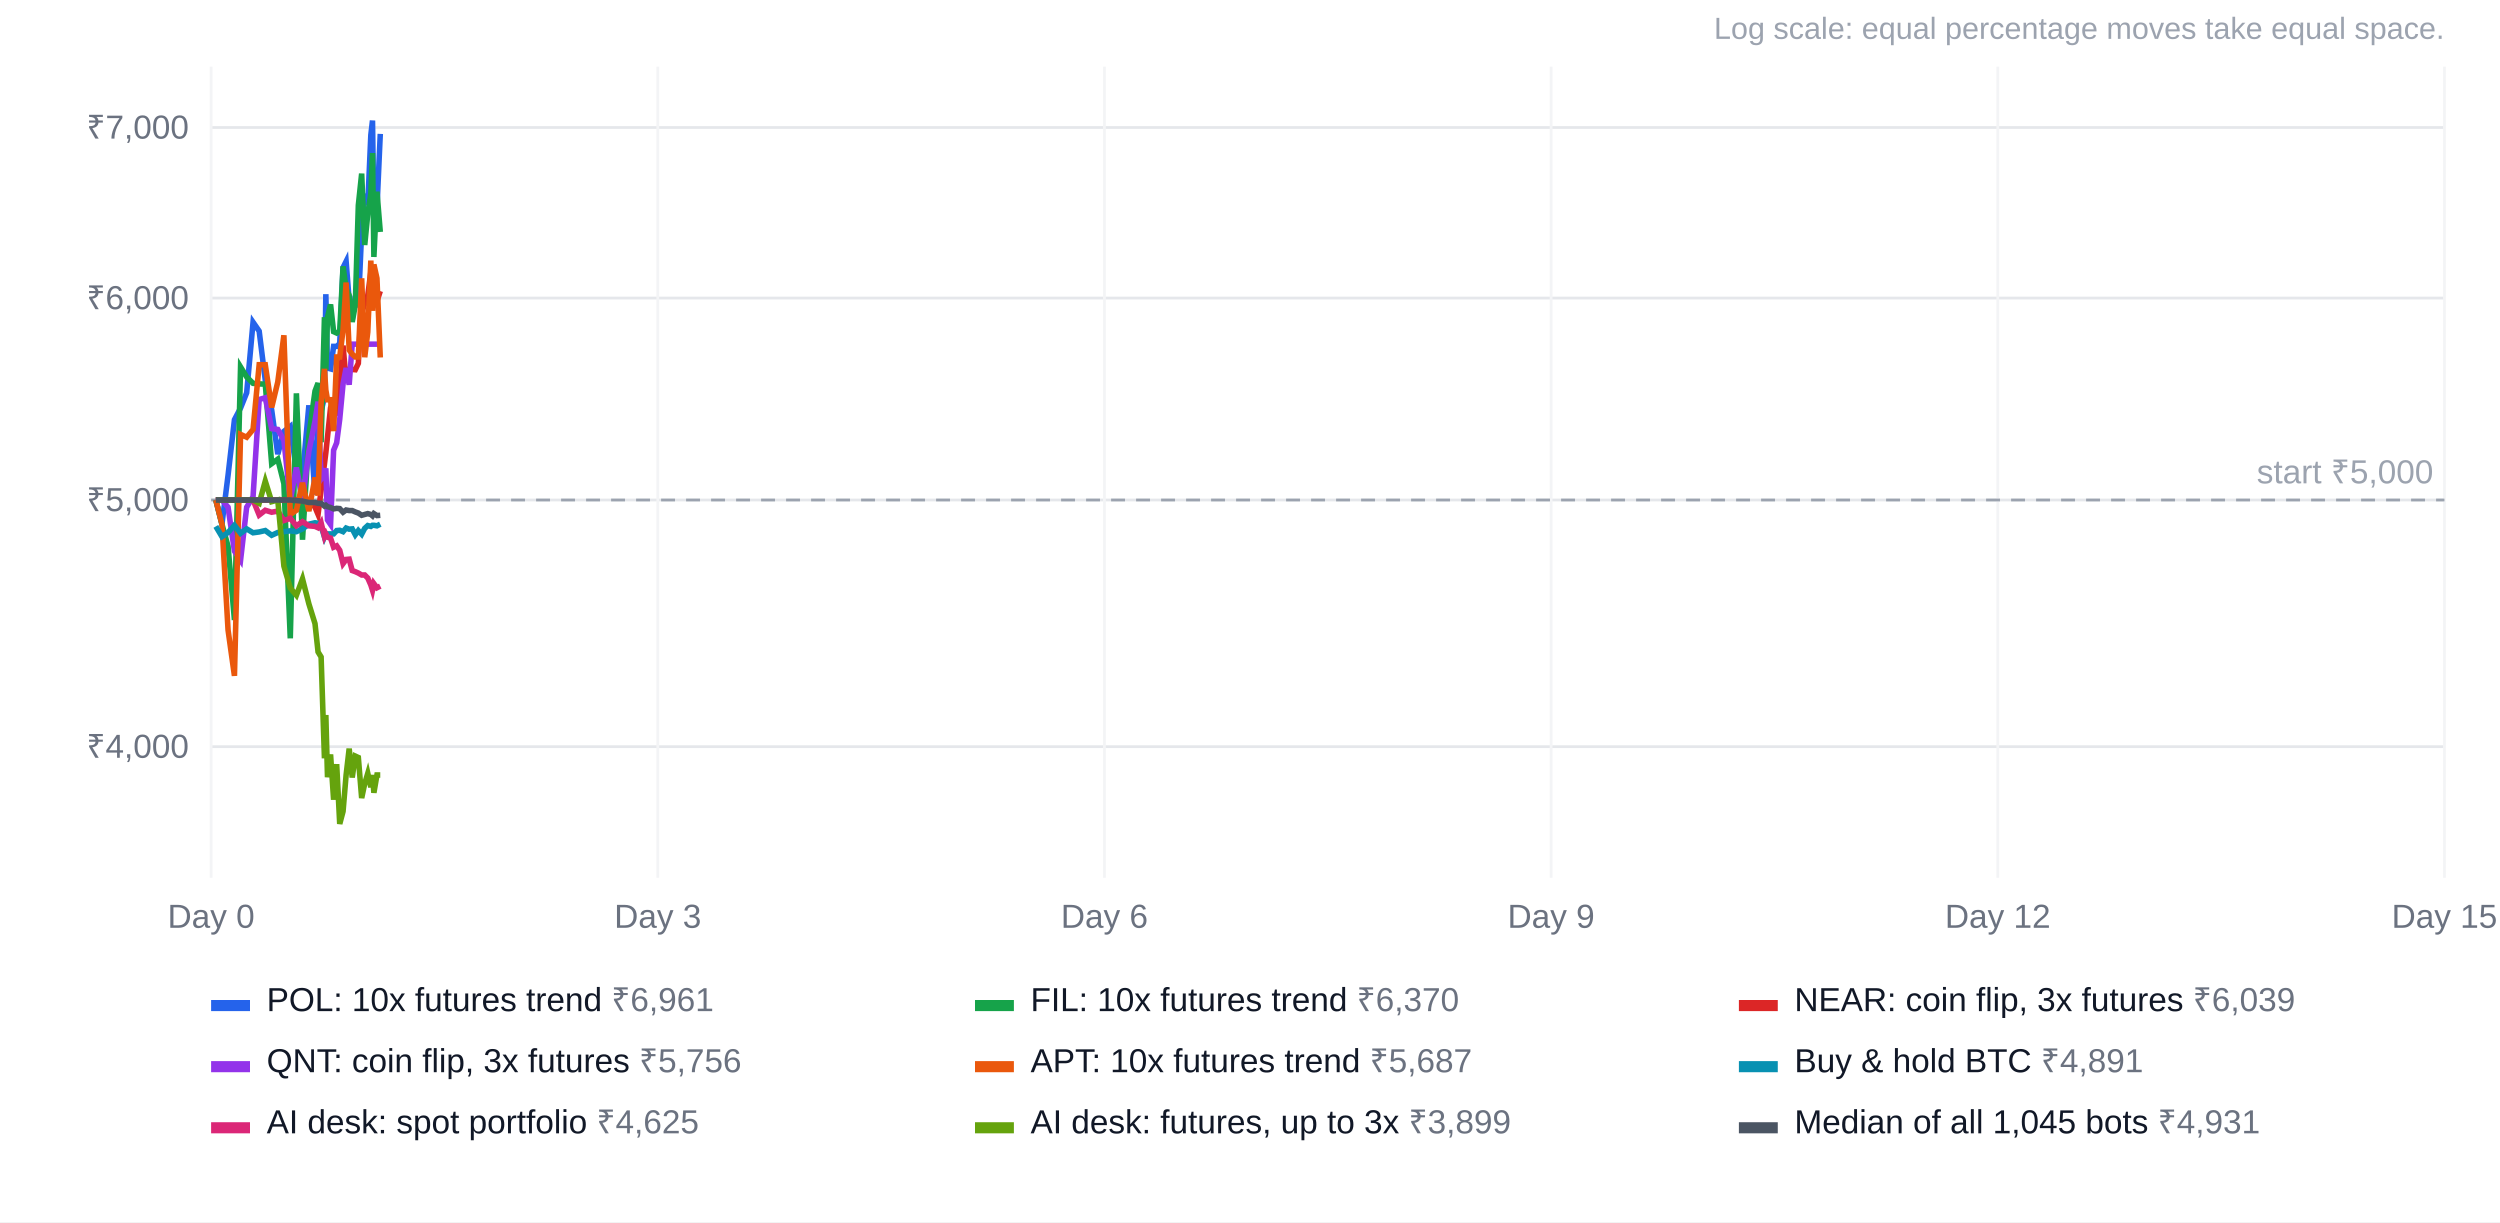
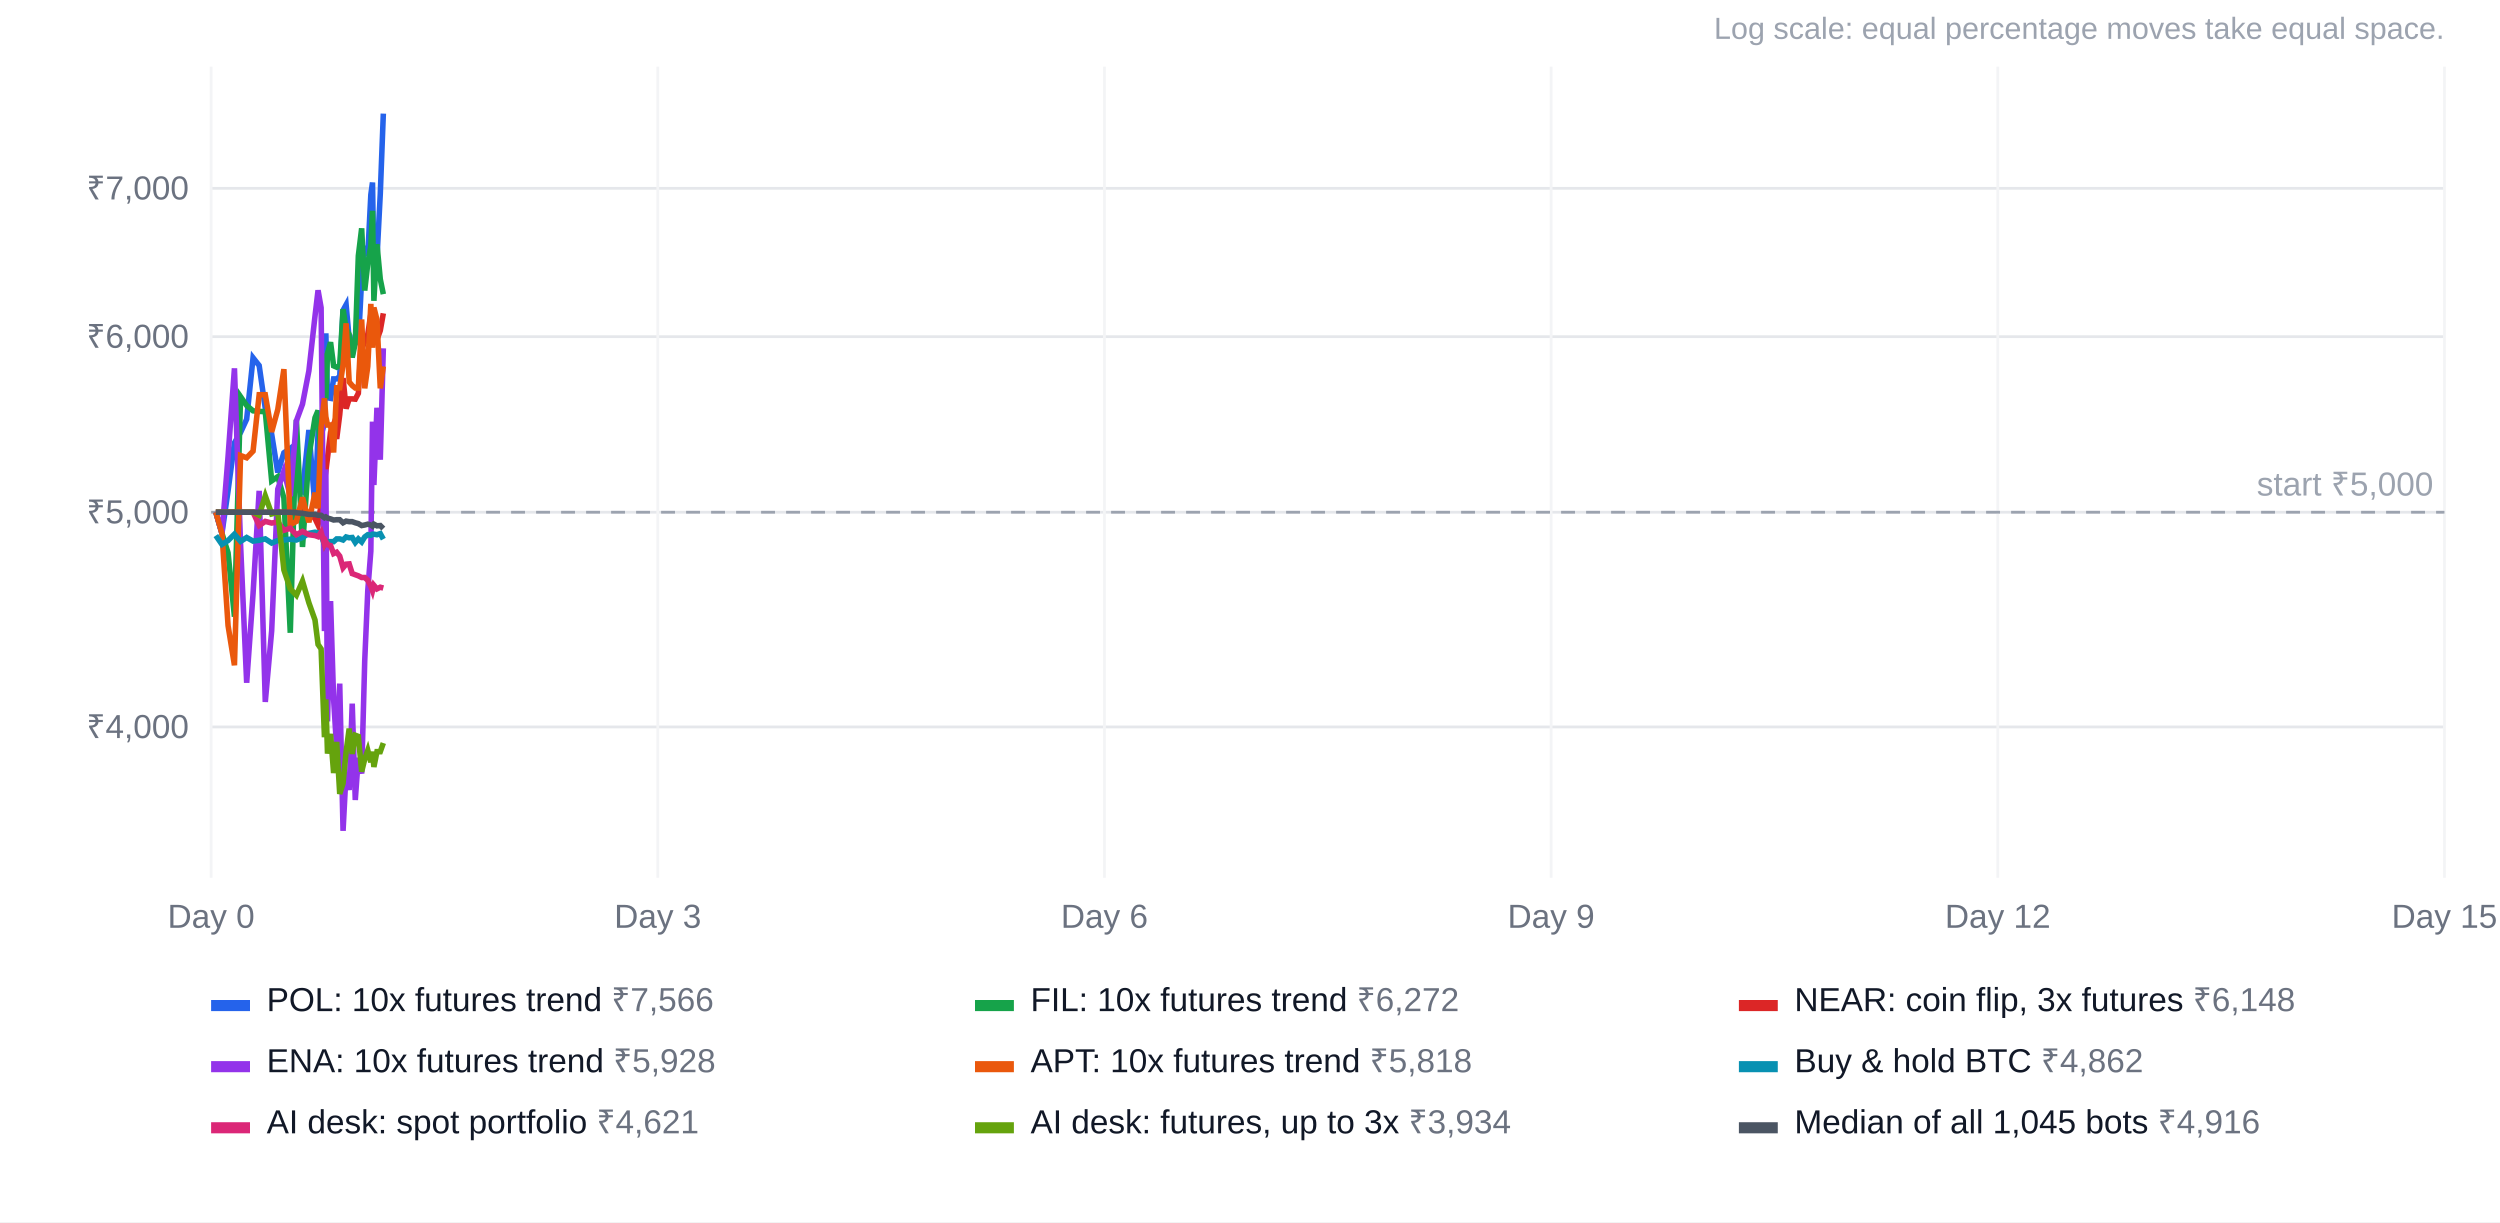
<svg xmlns="http://www.w3.org/2000/svg" width="900" height="440" viewBox="0 0 900 440" font-family="Arial, Helvetica, sans-serif" font-size="12">
  <rect width="100%" height="100%" fill="#ffffff" />
  <text x="880" y="14" text-anchor="end" fill="#9ca3af" font-size="11">Log scale: equal percentage moves take equal space.</text>
-   <line x1="76" x2="880" y1="268.8" y2="268.8" stroke="#e5e7eb" />
-   <text x="68" y="272.8" text-anchor="end" fill="#6b7280">₹4,000</text>
-   <line x1="76" x2="880" y1="180.0" y2="180.0" stroke="#e5e7eb" />
-   <text x="68" y="184.0" text-anchor="end" fill="#6b7280">₹5,000</text>
-   <line x1="76" x2="880" y1="107.3" y2="107.3" stroke="#e5e7eb" />
-   <text x="68" y="111.3" text-anchor="end" fill="#6b7280">₹6,000</text>
-   <line x1="76" x2="880" y1="45.9" y2="45.9" stroke="#e5e7eb" />
-   <text x="68" y="49.9" text-anchor="end" fill="#6b7280">₹7,000</text>
+   <line x1="76" x2="880" y1="261.7" y2="261.7" stroke="#e5e7eb" />
+   <text x="68" y="265.7" text-anchor="end" fill="#6b7280">₹4,000</text>
+   <line x1="76" x2="880" y1="184.4" y2="184.4" stroke="#e5e7eb" />
+   <text x="68" y="188.4" text-anchor="end" fill="#6b7280">₹5,000</text>
+   <line x1="76" x2="880" y1="121.2" y2="121.2" stroke="#e5e7eb" />
+   <text x="68" y="125.2" text-anchor="end" fill="#6b7280">₹6,000</text>
+   <line x1="76" x2="880" y1="67.8" y2="67.8" stroke="#e5e7eb" />
+   <text x="68" y="71.8" text-anchor="end" fill="#6b7280">₹7,000</text>
  <line x1="76.0" x2="76.0" y1="24" y2="316" stroke="#f3f4f6" />
  <text x="76.0" y="334" text-anchor="middle" fill="#6b7280">Day 0</text>
  <line x1="236.8" x2="236.8" y1="24" y2="316" stroke="#f3f4f6" />
  <text x="236.8" y="334" text-anchor="middle" fill="#6b7280">Day 3</text>
  <line x1="397.6" x2="397.6" y1="24" y2="316" stroke="#f3f4f6" />
  <text x="397.6" y="334" text-anchor="middle" fill="#6b7280">Day 6</text>
  <line x1="558.4" x2="558.4" y1="24" y2="316" stroke="#f3f4f6" />
  <text x="558.4" y="334" text-anchor="middle" fill="#6b7280">Day 9</text>
  <line x1="719.2" x2="719.2" y1="24" y2="316" stroke="#f3f4f6" />
  <text x="719.2" y="334" text-anchor="middle" fill="#6b7280">Day 12</text>
  <line x1="880.0" x2="880.0" y1="24" y2="316" stroke="#f3f4f6" />
  <text x="880.0" y="334" text-anchor="middle" fill="#6b7280">Day 15</text>
-   <line x1="76" x2="880" y1="180.0" y2="180.0" stroke="#9ca3af" stroke-dasharray="5 4" />
-   <text x="876" y="174.0" text-anchor="end" fill="#9ca3af">start ₹5,000</text>
-   <polyline points="77.7,180.0 79.9,188.7 82.1,171.1 84.4,151.1 86.6,146.9 88.8,141.4 91.1,116.0 93.3,119.2 95.5,136.9 97.8,147.6 100.0,163.5 102.2,155.3 104.5,153.5 106.7,169.5 108.9,171.3 111.2,145.9 113.4,178.1 114.5,147.1 115.6,148.0 116.8,143.1 117.3,105.9 117.9,132.5 119.0,132.8 120.1,124.7 121.2,124.7 122.3,123.7 123.5,96.3 124.6,94.1 125.7,108.1 126.8,115.2 127.9,106.5 129.0,110.6 130.2,83.2 131.3,69.8 132.4,73.7 133.5,48.6 134.1,43.4 134.6,79.0 135.7,75.1 136.9,48.2" fill="none" stroke="#2563eb" stroke-width="2" />
+   <line x1="76" x2="880" y1="184.4" y2="184.4" stroke="#9ca3af" stroke-dasharray="5 4" />
+   <text x="876" y="178.4" text-anchor="end" fill="#9ca3af">start ₹5,000</text>
+   <polyline points="77.7,184.4 79.9,192.0 82.1,176.7 84.4,159.4 86.6,155.7 88.8,150.9 91.1,128.8 93.3,131.6 95.5,147.0 97.8,156.3 100.0,170.1 102.2,163.0 104.5,161.4 106.7,175.3 108.9,176.9 111.2,154.8 113.4,182.8 114.5,155.8 115.6,156.7 116.8,152.4 117.3,120.0 117.9,143.2 119.0,143.4 120.1,136.4 121.2,136.4 122.3,135.5 123.5,111.7 124.6,109.7 125.7,121.9 126.8,128.1 127.9,120.5 129.0,124.1 130.2,100.2 131.3,88.6 132.4,92.0 133.5,70.1 134.1,65.7 134.6,96.6 135.7,93.2 136.9,69.8 138.0,40.9" fill="none" stroke="#2563eb" stroke-width="2" />
  <rect x="76" y="360" width="14" height="4" fill="#2563eb" />
-   <text x="96" y="364" fill="#111827">POL: 10x futures trend <tspan fill="#6b7280">₹6,961</tspan>
+   <text x="96" y="364" fill="#111827">POL: 10x futures trend <tspan fill="#6b7280">₹7,566</tspan>
  </text>
-   <polyline points="77.7,180.0 79.9,188.7 82.1,196.7 84.4,223.2 86.6,132.1 88.8,135.7 91.1,138.0 93.3,138.2 95.5,138.3 97.8,166.9 100.0,165.3 102.2,174.1 104.5,229.8 106.7,141.6 108.9,194.3 111.2,156.8 113.4,140.8 114.5,137.9 115.6,159.2 116.8,114.2 117.3,133.2 117.9,114.2 119.0,109.6 120.1,119.4 121.2,119.9 122.3,119.2 123.5,95.9 124.6,104.0 125.7,106.3 126.8,115.9 127.9,109.9 129.0,73.9 130.2,62.5 131.3,88.2 132.4,77.0 133.5,69.7 134.1,55.1 134.6,92.5 135.7,69.0 136.9,83.5" fill="none" stroke="#16a34a" stroke-width="2" />
+   <polyline points="77.7,184.4 79.9,192.0 82.1,199.0 84.4,222.0 86.6,142.8 88.8,146.0 91.1,147.9 93.3,148.1 95.5,148.2 97.8,173.1 100.0,171.6 102.2,179.3 104.5,227.8 106.7,151.1 108.9,196.9 111.2,164.3 113.4,150.4 114.5,147.8 115.6,166.4 116.8,127.2 117.3,143.7 117.9,127.2 119.0,123.2 120.1,131.7 121.2,132.2 122.3,131.6 123.5,111.3 124.6,118.4 125.7,120.4 126.8,128.7 127.9,123.5 129.0,92.1 130.2,82.2 131.3,104.6 132.4,94.9 133.5,88.5 134.1,75.9 134.6,108.3 135.7,87.9 136.9,100.5 138.0,105.9" fill="none" stroke="#16a34a" stroke-width="2" />
  <rect x="351" y="360" width="14" height="4" fill="#16a34a" />
-   <text x="371" y="364" fill="#111827">FIL: 10x futures trend <tspan fill="#6b7280">₹6,370</tspan>
+   <text x="371" y="364" fill="#111827">FIL: 10x futures trend <tspan fill="#6b7280">₹6,272</tspan>
  </text>
-   <polyline points="77.7,180.0 79.9,180.0 82.1,180.0 84.4,180.0 86.6,180.0 88.8,180.0 91.1,180.0 93.3,180.0 95.5,180.0 97.8,180.0 100.0,180.0 102.2,180.0 104.5,180.0 106.7,180.0 108.9,180.0 111.2,180.0 113.4,182.6 114.5,185.2 115.6,176.5 116.8,167.0 117.3,163.0 117.9,157.3 119.0,146.8 120.1,143.5 121.2,149.6 122.3,139.5 123.5,124.4 124.6,137.0 125.7,133.0 126.8,133.0 127.9,133.1 129.0,130.8 130.2,107.0 131.3,109.4 132.4,106.3 133.5,97.9 134.1,101.3 134.6,105.6 135.7,108.5 136.9,104.8" fill="none" stroke="#dc2626" stroke-width="2" />
+   <polyline points="77.7,184.4 79.9,184.4 82.1,184.4 84.4,184.4 86.6,184.4 88.8,184.4 91.1,184.4 93.3,184.4 95.5,184.4 97.8,184.4 100.0,184.4 102.2,184.4 104.5,184.4 106.7,184.4 108.9,184.4 111.2,184.4 113.4,186.7 114.5,189.0 115.6,181.4 116.8,173.2 117.3,169.6 117.9,164.8 119.0,155.6 120.1,152.7 121.2,158.0 122.3,149.3 123.5,136.1 124.6,147.1 125.7,143.6 126.8,143.6 127.9,143.7 129.0,141.6 130.2,121.0 131.3,123.0 132.4,120.3 133.5,113.0 134.1,116.0 134.6,119.8 135.7,122.3 136.9,119.0 138.0,112.8" fill="none" stroke="#dc2626" stroke-width="2" />
  <rect x="626" y="360" width="14" height="4" fill="#dc2626" />
-   <text x="646" y="364" fill="#111827">NEAR: coin flip, 3x futures <tspan fill="#6b7280">₹6,039</tspan>
+   <text x="646" y="364" fill="#111827">NEAR: coin flip, 3x futures <tspan fill="#6b7280">₹6,148</tspan>
  </text>
-   <polyline points="77.7,180.0 79.9,180.0 82.1,182.6 84.4,198.4 86.6,201.7 88.8,182.6 91.1,178.8 93.3,143.8 95.5,143.2 97.8,154.3 100.0,154.6 102.2,158.5 104.5,180.0 106.7,168.3 108.9,179.9 111.2,162.4 113.4,151.6 114.5,144.6 115.6,172.4 116.8,170.6 117.3,168.6 117.9,187.2 119.0,188.8 120.1,162.1 121.2,159.4 122.3,150.9 123.5,138.2 124.6,132.5 125.7,138.5 126.8,123.9 127.9,123.9 129.0,123.9 130.2,123.9 131.3,123.9 132.4,123.9 133.5,123.9 134.1,123.9 134.6,123.9 135.7,123.9 136.9,123.9" fill="none" stroke="#9333ea" stroke-width="2" />
+   <polyline points="77.7,184.4 79.9,192.0 82.1,164.4 84.4,132.6 86.6,195.9 88.8,245.8 91.1,213.7 93.3,176.7 95.5,252.7 97.8,227.1 100.0,176.1 102.2,169.6 104.5,178.6 106.7,151.5 108.9,145.5 111.2,133.5 113.4,113.8 114.5,104.5 115.6,110.8 116.8,227.2 117.3,169.0 117.9,259.7 119.0,216.4 120.1,251.7 121.2,269.5 122.3,246.1 123.5,299.1 124.6,278.0 125.7,284.4 126.8,253.3 127.9,288.0 129.0,272.8 130.2,278.5 131.3,237.9 132.4,212.6 133.5,198.4 134.1,151.8 134.6,174.6 135.7,146.8 136.9,165.5 138.0,125.4" fill="none" stroke="#9333ea" stroke-width="2" />
  <rect x="76" y="382" width="14" height="4" fill="#9333ea" />
-   <text x="96" y="386" fill="#111827">QNT: coin flip, 3x futures <tspan fill="#6b7280">₹5,756</tspan>
+   <text x="96" y="386" fill="#111827">ENA: 10x futures trend <tspan fill="#6b7280">₹5,928</tspan>
  </text>
-   <polyline points="77.7,180.0 79.9,188.7 82.1,226.8 84.4,243.3 86.6,156.4 88.8,157.4 91.1,154.6 93.3,131.3 95.5,131.3 97.8,146.7 100.0,137.5 102.2,120.7 104.5,185.2 106.7,183.7 108.9,173.8 111.2,184.0 113.4,171.9 114.5,178.4 115.6,144.8 116.8,132.8 117.3,140.4 117.9,143.9 119.0,143.9 120.1,155.2 121.2,128.5 122.3,128.5 123.5,118.8 124.6,101.7 125.7,126.0 126.8,127.5 127.9,128.5 129.0,128.5 130.2,100.2 131.3,128.6 132.4,119.5 133.5,93.8 134.1,111.9 134.6,95.2 135.7,100.2 136.9,128.7" fill="none" stroke="#ea580c" stroke-width="2" />
+   <polyline points="77.7,184.4 79.9,192.0 82.1,225.2 84.4,239.5 86.6,164.0 88.8,164.8 91.1,162.4 93.3,142.1 95.5,142.1 97.8,155.5 100.0,147.4 102.2,132.9 104.5,188.9 106.7,187.7 108.9,179.1 111.2,188.0 113.4,177.4 114.5,183.0 115.6,153.9 116.8,143.4 117.3,150.0 117.9,153.0 119.0,153.0 120.1,162.9 121.2,139.6 122.3,139.6 123.5,131.3 124.6,116.4 125.7,137.5 126.8,138.8 127.9,139.7 129.0,139.7 130.2,115.0 131.3,139.8 132.4,131.9 133.5,109.4 134.1,125.2 134.6,110.7 135.7,115.1 136.9,139.8 138.0,131.9" fill="none" stroke="#ea580c" stroke-width="2" />
  <rect x="351" y="382" width="14" height="4" fill="#ea580c" />
-   <text x="371" y="386" fill="#111827">APT: 10x futures trend <tspan fill="#6b7280">₹5,687</tspan>
+   <text x="371" y="386" fill="#111827">APT: 10x futures trend <tspan fill="#6b7280">₹5,818</tspan>
  </text>
-   <polyline points="77.7,189.5 79.9,193.2 82.1,191.7 84.4,189.1 86.6,192.0 88.8,190.4 91.1,191.8 93.3,191.5 95.5,191.0 97.8,192.7 100.0,191.7 102.2,191.4 104.5,191.1 106.7,191.4 108.9,190.4 111.2,188.7 113.4,188.2 114.5,188.4 115.6,189.4 116.8,193.3 117.3,192.1 117.9,192.2 119.0,192.2 120.1,192.2 121.2,191.0 122.3,190.9 123.5,191.4 124.6,190.1 125.7,190.5 126.8,190.4 127.9,192.5 129.0,191.0 130.2,192.3 131.3,190.2 132.4,189.2 133.5,189.5 134.1,189.1 134.6,189.1 135.7,189.3 136.9,188.7" fill="none" stroke="#0891b2" stroke-width="2" />
+   <polyline points="77.7,192.8 79.9,196.0 82.1,194.6 84.4,192.3 86.6,194.9 88.8,193.5 91.1,194.8 93.3,194.5 95.5,194.0 97.8,195.5 100.0,194.6 102.2,194.4 104.5,194.1 106.7,194.4 108.9,193.5 111.2,192.0 113.4,191.6 114.5,191.8 115.6,192.6 116.8,196.0 117.3,195.0 117.9,195.0 119.0,195.0 120.1,195.0 121.2,194.0 122.3,194.0 123.5,194.4 124.6,193.3 125.7,193.6 126.8,193.5 127.9,195.3 129.0,194.0 130.2,195.1 131.3,193.3 132.4,192.5 133.5,192.7 134.1,192.3 134.6,192.3 135.7,192.5 136.9,192.1 138.0,194.1" fill="none" stroke="#0891b2" stroke-width="2" />
  <rect x="626" y="382" width="14" height="4" fill="#0891b2" />
-   <text x="646" y="386" fill="#111827">Buy &amp; hold BTC <tspan fill="#6b7280">₹4,891</tspan>
+   <text x="646" y="386" fill="#111827">Buy &amp; hold BTC <tspan fill="#6b7280">₹4,862</tspan>
  </text>
-   <polyline points="77.7,180.0 79.9,180.0 82.1,180.0 84.4,180.0 86.6,180.0 88.8,180.0 91.1,180.0 93.3,185.4 95.5,183.7 97.8,184.4 100.0,184.0 102.2,187.4 104.5,186.6 106.7,189.3 108.9,187.8 111.2,189.3 113.4,189.5 114.5,190.0 115.6,188.2 116.8,193.2 117.3,192.2 117.9,193.4 119.0,193.7 120.1,197.0 121.2,196.5 122.3,198.1 123.5,202.9 124.6,201.4 125.7,201.3 126.8,205.4 127.9,205.8 129.0,206.3 130.2,207.0 131.3,207.0 132.4,208.1 133.5,210.6 134.1,212.5 134.6,210.1 135.7,211.6 136.9,211.0" fill="none" stroke="#db2777" stroke-width="2" />
+   <polyline points="77.7,184.4 79.9,184.4 82.1,184.4 84.4,184.4 86.6,184.4 88.8,184.4 91.1,184.4 93.3,189.2 95.5,187.7 97.8,188.3 100.0,187.9 102.2,190.9 104.5,190.2 106.7,192.5 108.9,191.3 111.2,192.5 113.4,192.8 114.5,193.2 115.6,191.6 116.8,196.0 117.3,195.0 117.9,196.1 119.0,196.4 120.1,199.3 121.2,198.8 122.3,200.2 123.5,204.4 124.6,203.1 125.7,203.0 126.8,206.5 127.9,206.9 129.0,207.3 130.2,207.9 131.3,207.9 132.4,208.9 133.5,211.1 134.1,212.7 134.6,210.7 135.7,212.0 136.9,211.4 138.0,211.7" fill="none" stroke="#db2777" stroke-width="2" />
  <rect x="76" y="404" width="14" height="4" fill="#db2777" />
-   <text x="96" y="408" fill="#111827">AI desk: spot portfolio <tspan fill="#6b7280">₹4,625</tspan>
+   <text x="96" y="408" fill="#111827">AI desk: spot portfolio <tspan fill="#6b7280">₹4,621</tspan>
  </text>
-   <polyline points="77.7,180.0 79.9,180.0 82.1,180.0 84.4,180.0 86.6,180.0 88.8,180.0 91.1,180.0 93.3,181.2 95.5,173.2 97.8,180.6 100.0,180.0 102.2,203.8 104.5,211.7 106.7,214.3 108.9,208.4 111.2,217.4 113.4,224.5 114.5,234.7 115.6,236.5 116.8,273.0 117.3,257.4 117.9,279.8 119.0,271.6 120.1,287.9 121.2,275.1 122.3,296.6 123.5,292.1 124.6,279.0 125.7,269.5 126.8,279.9 127.9,272.2 129.0,272.7 130.2,287.3 131.3,282.1 132.4,278.4 133.5,283.4 134.1,279.0 134.6,285.4 135.7,279.0 136.9,279.0" fill="none" stroke="#65a30d" stroke-width="2" />
+   <polyline points="77.7,184.4 79.9,184.4 82.1,184.4 84.4,184.4 86.6,184.4 88.8,184.4 91.1,184.4 93.3,185.5 95.5,178.5 97.8,185.0 100.0,184.4 102.2,205.2 104.5,212.0 106.7,214.3 108.9,209.2 111.2,217.0 113.4,223.2 114.5,232.0 115.6,233.6 116.8,265.4 117.3,251.8 117.9,271.3 119.0,264.2 120.1,278.3 121.2,267.1 122.3,285.8 123.5,282.0 124.6,270.6 125.7,262.3 126.8,271.4 127.9,264.7 129.0,265.1 130.2,277.8 131.3,273.3 132.4,270.1 133.5,274.4 134.1,270.6 134.6,276.1 135.7,270.6 136.9,270.6 138.0,267.5" fill="none" stroke="#65a30d" stroke-width="2" />
  <rect x="351" y="404" width="14" height="4" fill="#65a30d" />
-   <text x="371" y="408" fill="#111827">AI desk: futures, up to 3x <tspan fill="#6b7280">₹3,899</tspan>
+   <text x="371" y="408" fill="#111827">AI desk: futures, up to 3x <tspan fill="#6b7280">₹3,934</tspan>
  </text>
-   <polyline points="77.7,180.0 79.9,180.0 82.1,180.0 84.4,180.0 86.6,180.0 88.8,180.0 91.1,180.0 93.3,180.0 95.5,180.0 97.8,180.0 100.0,180.0 102.2,180.0 104.5,180.0 106.7,180.2 108.9,180.4 111.2,180.9 113.4,180.9 114.5,181.2 115.6,181.2 116.8,182.2 117.3,181.9 117.9,182.4 119.0,182.7 120.1,183.2 121.2,183.0 122.3,183.1 123.5,184.4 124.6,183.6 125.7,183.8 126.8,183.8 127.9,184.3 129.0,184.7 130.2,185.5 131.3,185.2 132.4,184.9 133.5,185.2 134.1,185.7 134.6,184.9 135.7,185.6 136.9,185.5" fill="none" stroke="#4b5563" stroke-width="2" />
+   <polyline points="77.7,184.4 79.9,184.4 82.1,184.4 84.4,184.4 86.6,184.4 88.8,184.4 91.1,184.4 93.3,184.4 95.5,184.4 97.8,184.4 100.0,184.4 102.2,184.4 104.5,184.4 106.7,184.6 108.9,184.8 111.2,185.2 113.4,185.2 114.5,185.5 115.6,185.5 116.8,186.4 117.3,186.1 117.9,186.5 119.0,186.8 120.1,187.2 121.2,187.1 122.3,187.1 123.5,188.2 124.6,187.6 125.7,187.8 126.8,187.8 127.9,188.2 129.0,188.5 130.2,189.2 131.3,189.0 132.4,188.7 133.5,189.0 134.1,189.4 134.6,188.7 135.7,189.3 136.9,189.2 138.0,190.3" fill="none" stroke="#4b5563" stroke-width="2" />
  <rect x="626" y="404" width="14" height="4" fill="#4b5563" />
-   <text x="646" y="408" fill="#111827">Median of all 1,045 bots <tspan fill="#6b7280">₹4,931</tspan>
+   <text x="646" y="408" fill="#111827">Median of all 1,045 bots <tspan fill="#6b7280">₹4,916</tspan>
  </text>
</svg>
